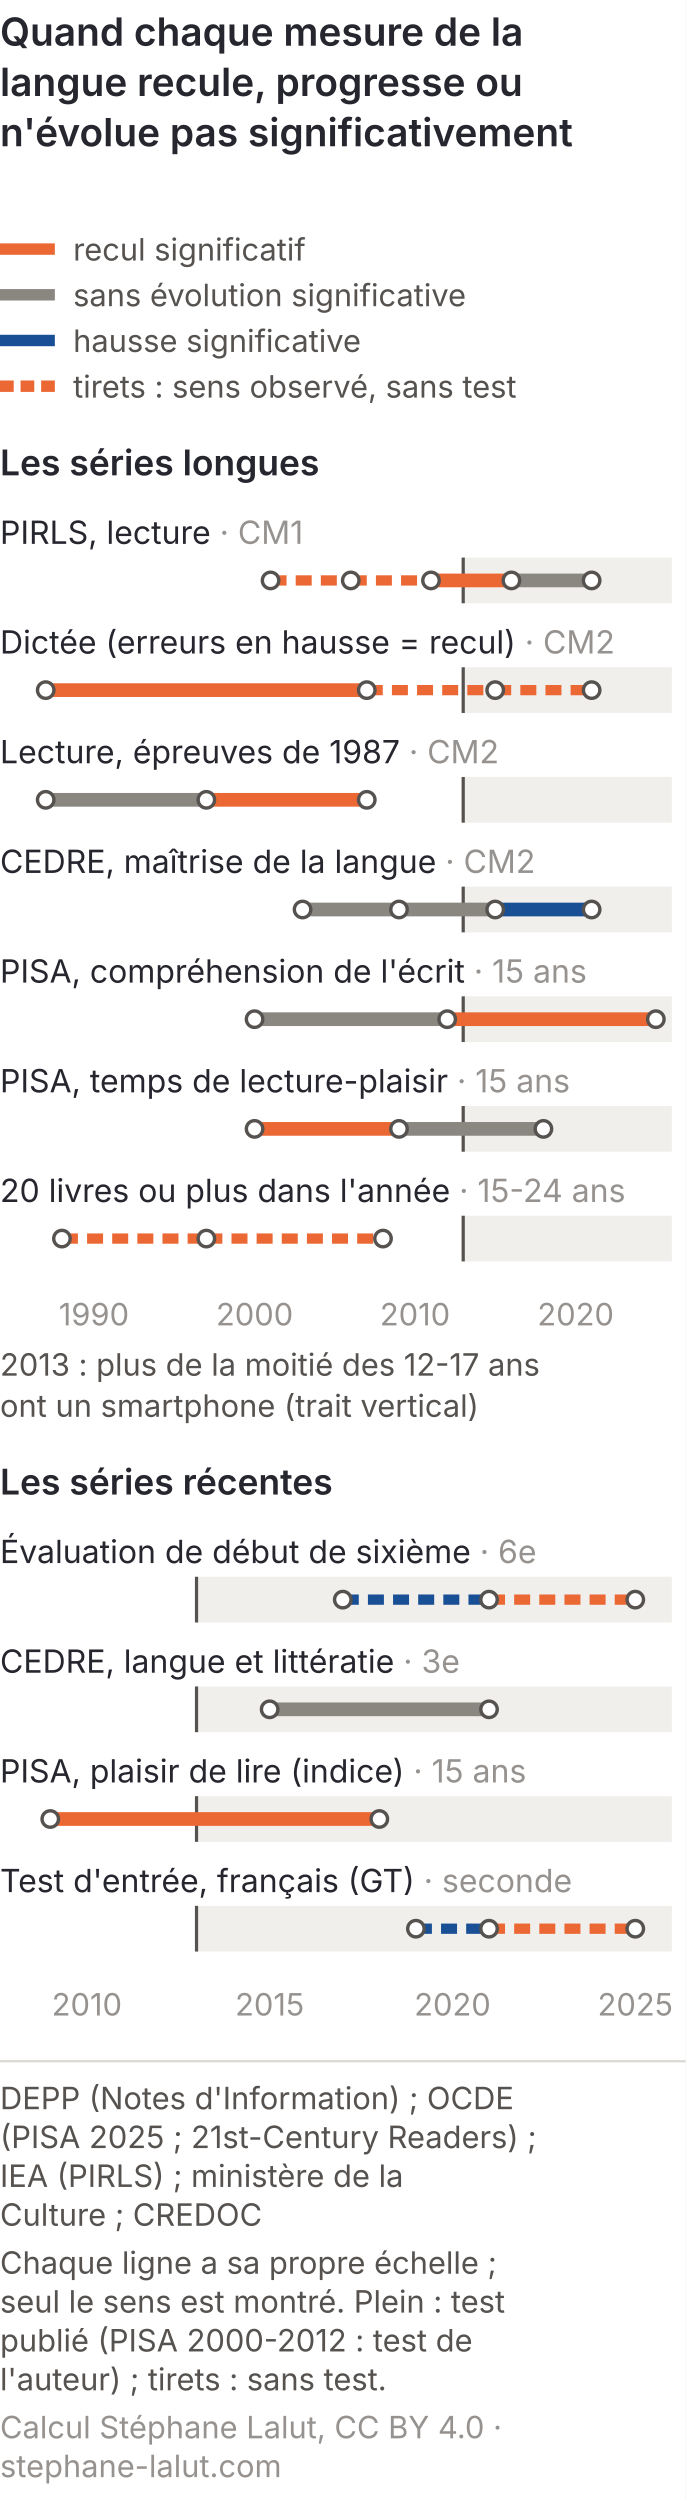
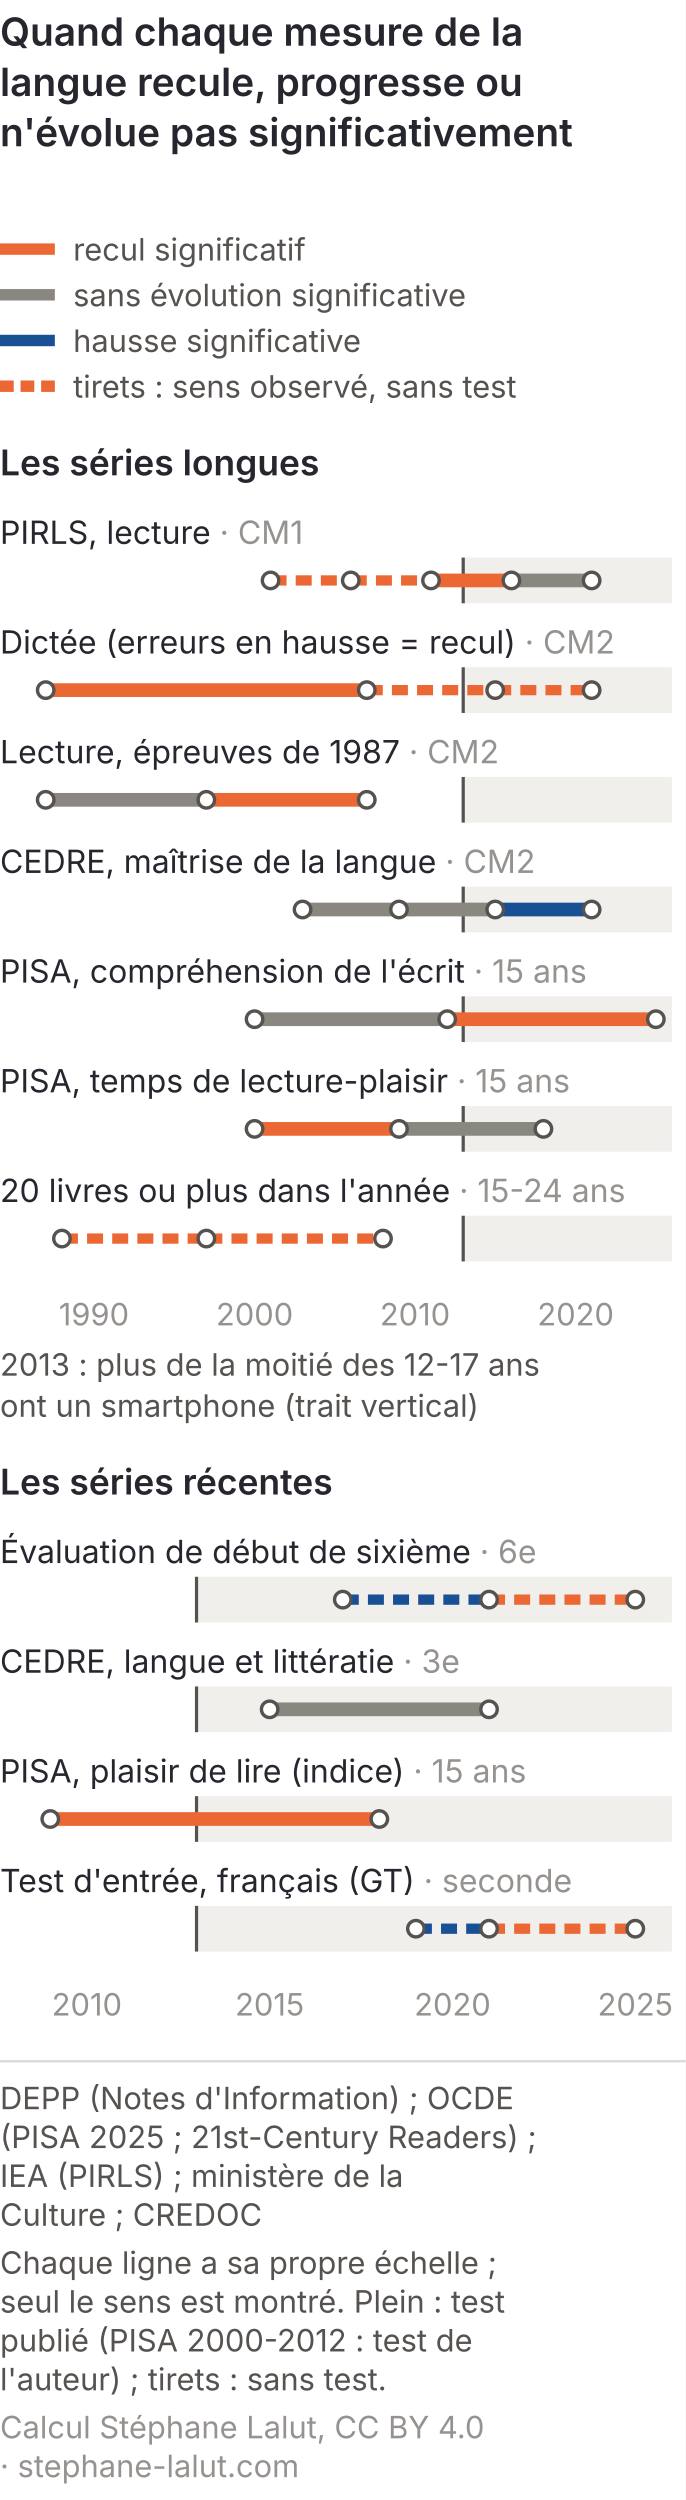
<svg xmlns="http://www.w3.org/2000/svg" viewBox="0 0 300 1094" role="img" font-variant-numeric="tabular-nums" aria-labelledby="lan-cm-t lan-cm-d" font-family="Inter, 'Helvetica Neue', Arial, sans-serif">
  <rect width="300" height="1094" fill="#ffffff" />
  <text x="0" y="20" font-size="17" font-weight="600" fill="#26262f">Quand chaque mesure de la</text>
  <text x="0" y="42" font-size="17" font-weight="600" fill="#26262f">langue recule, progresse ou</text>
  <text x="0" y="64" font-size="17" font-weight="600" fill="#26262f">n'évolue pas significativement</text>
  <line x1="0" y1="109" x2="24" y2="109" stroke="#eb6834" stroke-width="5" />
  <text x="32" y="114" font-size="13.5" fill="#55524f">recul significatif</text>
  <line x1="0" y1="129" x2="24" y2="129" stroke="#8a8781" stroke-width="5" />
  <text x="32" y="134" font-size="13.5" fill="#55524f">sans évolution significative</text>
  <line x1="0" y1="149" x2="24" y2="149" stroke="#184f95" stroke-width="5" />
  <text x="32" y="154" font-size="13.5" fill="#55524f">hausse significative</text>
  <line x1="0" y1="169" x2="24" y2="169" stroke="#eb6834" stroke-width="5" stroke-dasharray="6 3" />
  <text x="32" y="174" font-size="13.5" fill="#55524f">tirets : sens observé, sans test</text>
  <text x="0" y="208" font-size="15.5" font-weight="600" fill="#26262f">Les séries longues</text>
  <rect x="202.7" y="244" width="91.3" height="20" fill="#f1efec" />
  <line x1="202.7" y1="244" x2="202.7" y2="264" stroke="#55524f" stroke-width="1.4" />
  <rect x="202.7" y="292" width="91.3" height="20" fill="#f1efec" />
  <line x1="202.7" y1="292" x2="202.7" y2="312" stroke="#55524f" stroke-width="1.4" />
  <rect x="202.7" y="340" width="91.3" height="20" fill="#f1efec" />
  <line x1="202.7" y1="340" x2="202.7" y2="360" stroke="#55524f" stroke-width="1.4" />
  <rect x="202.7" y="388" width="91.3" height="20" fill="#f1efec" />
  <line x1="202.7" y1="388" x2="202.7" y2="408" stroke="#55524f" stroke-width="1.4" />
  <rect x="202.7" y="436" width="91.3" height="20" fill="#f1efec" />
  <line x1="202.7" y1="436" x2="202.7" y2="456" stroke="#55524f" stroke-width="1.4" />
  <rect x="202.7" y="484" width="91.3" height="20" fill="#f1efec" />
  <line x1="202.7" y1="484" x2="202.7" y2="504" stroke="#55524f" stroke-width="1.4" />
  <rect x="202.7" y="532" width="91.3" height="20" fill="#f1efec" />
  <line x1="202.7" y1="532" x2="202.7" y2="552" stroke="#55524f" stroke-width="1.4" />
  <text x="0" y="238" font-size="14" fill="#26262f">PIRLS, lecture <tspan fill="#96928f">· CM1</tspan>
  </text>
  <line x1="118.4" y1="254" x2="153.5" y2="254" stroke="#eb6834" stroke-width="4.5" stroke-dasharray="7 4" />
  <line x1="153.5" y1="254" x2="188.6" y2="254" stroke="#eb6834" stroke-width="4.5" stroke-dasharray="7 4" />
  <line x1="188.6" y1="254" x2="223.8" y2="254" stroke="#eb6834" stroke-width="6" />
  <line x1="223.8" y1="254" x2="258.9" y2="254" stroke="#8a8781" stroke-width="6" />
  <circle cx="118.4" cy="254" r="3.6" fill="#ffffff" stroke="#55524f" stroke-width="1.5" />
  <circle cx="153.5" cy="254" r="3.6" fill="#ffffff" stroke="#55524f" stroke-width="1.5" />
  <circle cx="188.6" cy="254" r="3.6" fill="#ffffff" stroke="#55524f" stroke-width="1.5" />
  <circle cx="223.8" cy="254" r="3.6" fill="#ffffff" stroke="#55524f" stroke-width="1.5" />
  <circle cx="258.9" cy="254" r="3.6" fill="#ffffff" stroke="#55524f" stroke-width="1.5" />
  <text x="0" y="286" font-size="14" fill="#26262f">Dictée (erreurs en hausse = recul) <tspan fill="#96928f">· CM2</tspan>
  </text>
  <line x1="20.0" y1="302" x2="160.5" y2="302" stroke="#eb6834" stroke-width="6" />
  <line x1="160.5" y1="302" x2="216.7" y2="302" stroke="#eb6834" stroke-width="4.5" stroke-dasharray="7 4" />
  <line x1="216.7" y1="302" x2="258.9" y2="302" stroke="#eb6834" stroke-width="4.5" stroke-dasharray="7 4" />
  <circle cx="20.0" cy="302" r="3.6" fill="#ffffff" stroke="#55524f" stroke-width="1.5" />
  <circle cx="160.5" cy="302" r="3.6" fill="#ffffff" stroke="#55524f" stroke-width="1.5" />
  <circle cx="216.7" cy="302" r="3.6" fill="#ffffff" stroke="#55524f" stroke-width="1.5" />
  <circle cx="258.9" cy="302" r="3.6" fill="#ffffff" stroke="#55524f" stroke-width="1.5" />
  <text x="0" y="334" font-size="14" fill="#26262f">Lecture, épreuves de 1987 <tspan fill="#96928f">· CM2</tspan>
  </text>
  <line x1="20.0" y1="350" x2="90.3" y2="350" stroke="#8a8781" stroke-width="6" />
  <line x1="90.3" y1="350" x2="160.5" y2="350" stroke="#eb6834" stroke-width="6" />
  <circle cx="20.0" cy="350" r="3.6" fill="#ffffff" stroke="#55524f" stroke-width="1.5" />
  <circle cx="90.3" cy="350" r="3.6" fill="#ffffff" stroke="#55524f" stroke-width="1.5" />
  <circle cx="160.5" cy="350" r="3.6" fill="#ffffff" stroke="#55524f" stroke-width="1.5" />
  <text x="0" y="382" font-size="14" fill="#26262f">CEDRE, maîtrise de la langue <tspan fill="#96928f">· CM2</tspan>
  </text>
  <line x1="132.4" y1="398" x2="174.6" y2="398" stroke="#8a8781" stroke-width="6" />
  <line x1="174.6" y1="398" x2="216.7" y2="398" stroke="#8a8781" stroke-width="6" />
  <line x1="216.7" y1="398" x2="258.9" y2="398" stroke="#184f95" stroke-width="6" />
  <circle cx="132.4" cy="398" r="3.6" fill="#ffffff" stroke="#55524f" stroke-width="1.5" />
  <circle cx="174.6" cy="398" r="3.6" fill="#ffffff" stroke="#55524f" stroke-width="1.5" />
  <circle cx="216.7" cy="398" r="3.6" fill="#ffffff" stroke="#55524f" stroke-width="1.5" />
  <circle cx="258.9" cy="398" r="3.6" fill="#ffffff" stroke="#55524f" stroke-width="1.5" />
  <text x="0" y="430" font-size="14" fill="#26262f">PISA, compréhension de l'écrit <tspan fill="#96928f">· 15 ans</tspan>
  </text>
  <line x1="111.4" y1="446" x2="195.7" y2="446" stroke="#8a8781" stroke-width="6" />
  <line x1="195.7" y1="446" x2="287.0" y2="446" stroke="#eb6834" stroke-width="6" />
  <circle cx="111.4" cy="446" r="3.6" fill="#ffffff" stroke="#55524f" stroke-width="1.5" />
  <circle cx="195.7" cy="446" r="3.6" fill="#ffffff" stroke="#55524f" stroke-width="1.5" />
  <circle cx="287.0" cy="446" r="3.6" fill="#ffffff" stroke="#55524f" stroke-width="1.5" />
  <text x="0" y="478" font-size="14" fill="#26262f">PISA, temps de lecture-plaisir <tspan fill="#96928f">· 15 ans</tspan>
  </text>
  <line x1="111.4" y1="494" x2="174.6" y2="494" stroke="#eb6834" stroke-width="6" />
  <line x1="174.6" y1="494" x2="237.8" y2="494" stroke="#8a8781" stroke-width="6" />
  <circle cx="111.4" cy="494" r="3.6" fill="#ffffff" stroke="#55524f" stroke-width="1.5" />
  <circle cx="174.6" cy="494" r="3.6" fill="#ffffff" stroke="#55524f" stroke-width="1.5" />
  <circle cx="237.8" cy="494" r="3.6" fill="#ffffff" stroke="#55524f" stroke-width="1.5" />
  <text x="0" y="526" font-size="14" fill="#26262f">20 livres ou plus dans l'année <tspan fill="#96928f">· 15-24 ans</tspan>
  </text>
  <line x1="27.1" y1="542" x2="90.3" y2="542" stroke="#eb6834" stroke-width="4.5" stroke-dasharray="7 4" />
  <line x1="90.3" y1="542" x2="167.6" y2="542" stroke="#eb6834" stroke-width="4.5" stroke-dasharray="7 4" />
  <circle cx="27.1" cy="542" r="3.6" fill="#ffffff" stroke="#55524f" stroke-width="1.5" />
  <circle cx="90.3" cy="542" r="3.6" fill="#ffffff" stroke="#55524f" stroke-width="1.5" />
  <circle cx="167.6" cy="542" r="3.6" fill="#ffffff" stroke="#55524f" stroke-width="1.5" />
  <text x="41.1" y="580" font-size="13.5" fill="#96928f" text-anchor="middle">1990</text>
  <text x="111.4" y="580" font-size="13.5" fill="#96928f" text-anchor="middle">2000</text>
  <text x="181.6" y="580" font-size="13.5" fill="#96928f" text-anchor="middle">2010</text>
  <text x="251.9" y="580" font-size="13.5" fill="#96928f" text-anchor="middle">2020</text>
  <text x="0" y="602" font-size="13.5" fill="#55524f">2013 : plus de la moitié des 12-17 ans</text>
  <text x="0" y="620" font-size="13.5" fill="#55524f">ont un smartphone (trait vertical)</text>
  <text x="0" y="654" font-size="15.5" font-weight="600" fill="#26262f">Les séries récentes</text>
  <rect x="86.0" y="690" width="208.0" height="20" fill="#f1efec" />
  <line x1="86.0" y1="690" x2="86.0" y2="710" stroke="#55524f" stroke-width="1.4" />
  <rect x="86.0" y="738" width="208.0" height="20" fill="#f1efec" />
  <line x1="86.0" y1="738" x2="86.0" y2="758" stroke="#55524f" stroke-width="1.4" />
  <rect x="86.0" y="786" width="208.0" height="20" fill="#f1efec" />
  <line x1="86.0" y1="786" x2="86.0" y2="806" stroke="#55524f" stroke-width="1.4" />
  <rect x="86.0" y="834" width="208.0" height="20" fill="#f1efec" />
  <line x1="86.0" y1="834" x2="86.0" y2="854" stroke="#55524f" stroke-width="1.4" />
  <text x="0" y="684" font-size="14" fill="#26262f">Évaluation de début de sixième <tspan fill="#96928f">· 6e</tspan>
  </text>
  <line x1="150.0" y1="700" x2="214.0" y2="700" stroke="#184f95" stroke-width="4.5" stroke-dasharray="7 4" />
  <line x1="214.0" y1="700" x2="278.0" y2="700" stroke="#eb6834" stroke-width="4.5" stroke-dasharray="7 4" />
  <circle cx="150.0" cy="700" r="3.6" fill="#ffffff" stroke="#55524f" stroke-width="1.5" />
  <circle cx="214.0" cy="700" r="3.6" fill="#ffffff" stroke="#55524f" stroke-width="1.5" />
  <circle cx="278.0" cy="700" r="3.6" fill="#ffffff" stroke="#55524f" stroke-width="1.5" />
  <text x="0" y="732" font-size="14" fill="#26262f">CEDRE, langue et littératie <tspan fill="#96928f">· 3e</tspan>
  </text>
  <line x1="118.0" y1="748" x2="214.0" y2="748" stroke="#8a8781" stroke-width="6" />
  <circle cx="118.0" cy="748" r="3.6" fill="#ffffff" stroke="#55524f" stroke-width="1.5" />
  <circle cx="214.0" cy="748" r="3.6" fill="#ffffff" stroke="#55524f" stroke-width="1.5" />
  <text x="0" y="780" font-size="14" fill="#26262f">PISA, plaisir de lire (indice) <tspan fill="#96928f">· 15 ans</tspan>
  </text>
  <line x1="22.0" y1="796" x2="166.0" y2="796" stroke="#eb6834" stroke-width="6" />
  <circle cx="22.0" cy="796" r="3.6" fill="#ffffff" stroke="#55524f" stroke-width="1.5" />
  <circle cx="166.0" cy="796" r="3.6" fill="#ffffff" stroke="#55524f" stroke-width="1.5" />
  <text x="0" y="828" font-size="14" fill="#26262f">Test d'entrée, français (GT) <tspan fill="#96928f">· seconde</tspan>
  </text>
  <line x1="182.0" y1="844" x2="214.0" y2="844" stroke="#184f95" stroke-width="4.5" stroke-dasharray="7 4" />
  <line x1="214.0" y1="844" x2="278.0" y2="844" stroke="#eb6834" stroke-width="4.5" stroke-dasharray="7 4" />
  <circle cx="182.0" cy="844" r="3.6" fill="#ffffff" stroke="#55524f" stroke-width="1.5" />
  <circle cx="214.0" cy="844" r="3.6" fill="#ffffff" stroke="#55524f" stroke-width="1.5" />
  <circle cx="278.0" cy="844" r="3.6" fill="#ffffff" stroke="#55524f" stroke-width="1.5" />
  <text x="38.0" y="882" font-size="13.5" fill="#96928f" text-anchor="middle">2010</text>
  <text x="118.0" y="882" font-size="13.5" fill="#96928f" text-anchor="middle">2015</text>
  <text x="198.0" y="882" font-size="13.5" fill="#96928f" text-anchor="middle">2020</text>
  <text x="278.0" y="882" font-size="13.5" fill="#96928f" text-anchor="middle">2025</text>
  <line x1="0" y1="902.0" x2="300" y2="902.0" stroke="#dcd8d3" />
  <text x="0" y="923.0" font-size="13.5" fill="#55524f">DEPP (Notes d'Information) ; OCDE</text>
  <text x="0" y="940.0" font-size="13.5" fill="#55524f">(PISA 2025 ; 21st-Century Readers) ;</text>
  <text x="0" y="957.0" font-size="13.5" fill="#55524f">IEA (PIRLS) ; ministère de la</text>
  <text x="0" y="974.0" font-size="13.5" fill="#55524f">Culture ; CREDOC</text>
  <text x="0" y="995.0" font-size="13.5" fill="#55524f">Chaque ligne a sa propre échelle ;</text>
  <text x="0" y="1012.0" font-size="13.5" fill="#55524f">seul le sens est montré. Plein : test</text>
  <text x="0" y="1029.0" font-size="13.5" fill="#55524f">publié (PISA 2000-2012 : test de</text>
  <text x="0" y="1046.0" font-size="13.5" fill="#55524f">l'auteur) ; tirets : sans test.</text>
-   <text x="0" y="1067.0" font-size="13.5" fill="#96928f">Calcul Stéphane Lalut, CC BY 4.0 ·</text>
-   <text x="0" y="1084.0" font-size="13.5" fill="#96928f">stephane-lalut.com</text>
+   <text x="0" y="1067.0" font-size="13.5" fill="#96928f">Calcul Stéphane Lalut, CC BY 4.0</text>
+   <text x="0" y="1084.0" font-size="13.5" fill="#96928f">· stephane-lalut.com</text>
</svg>
